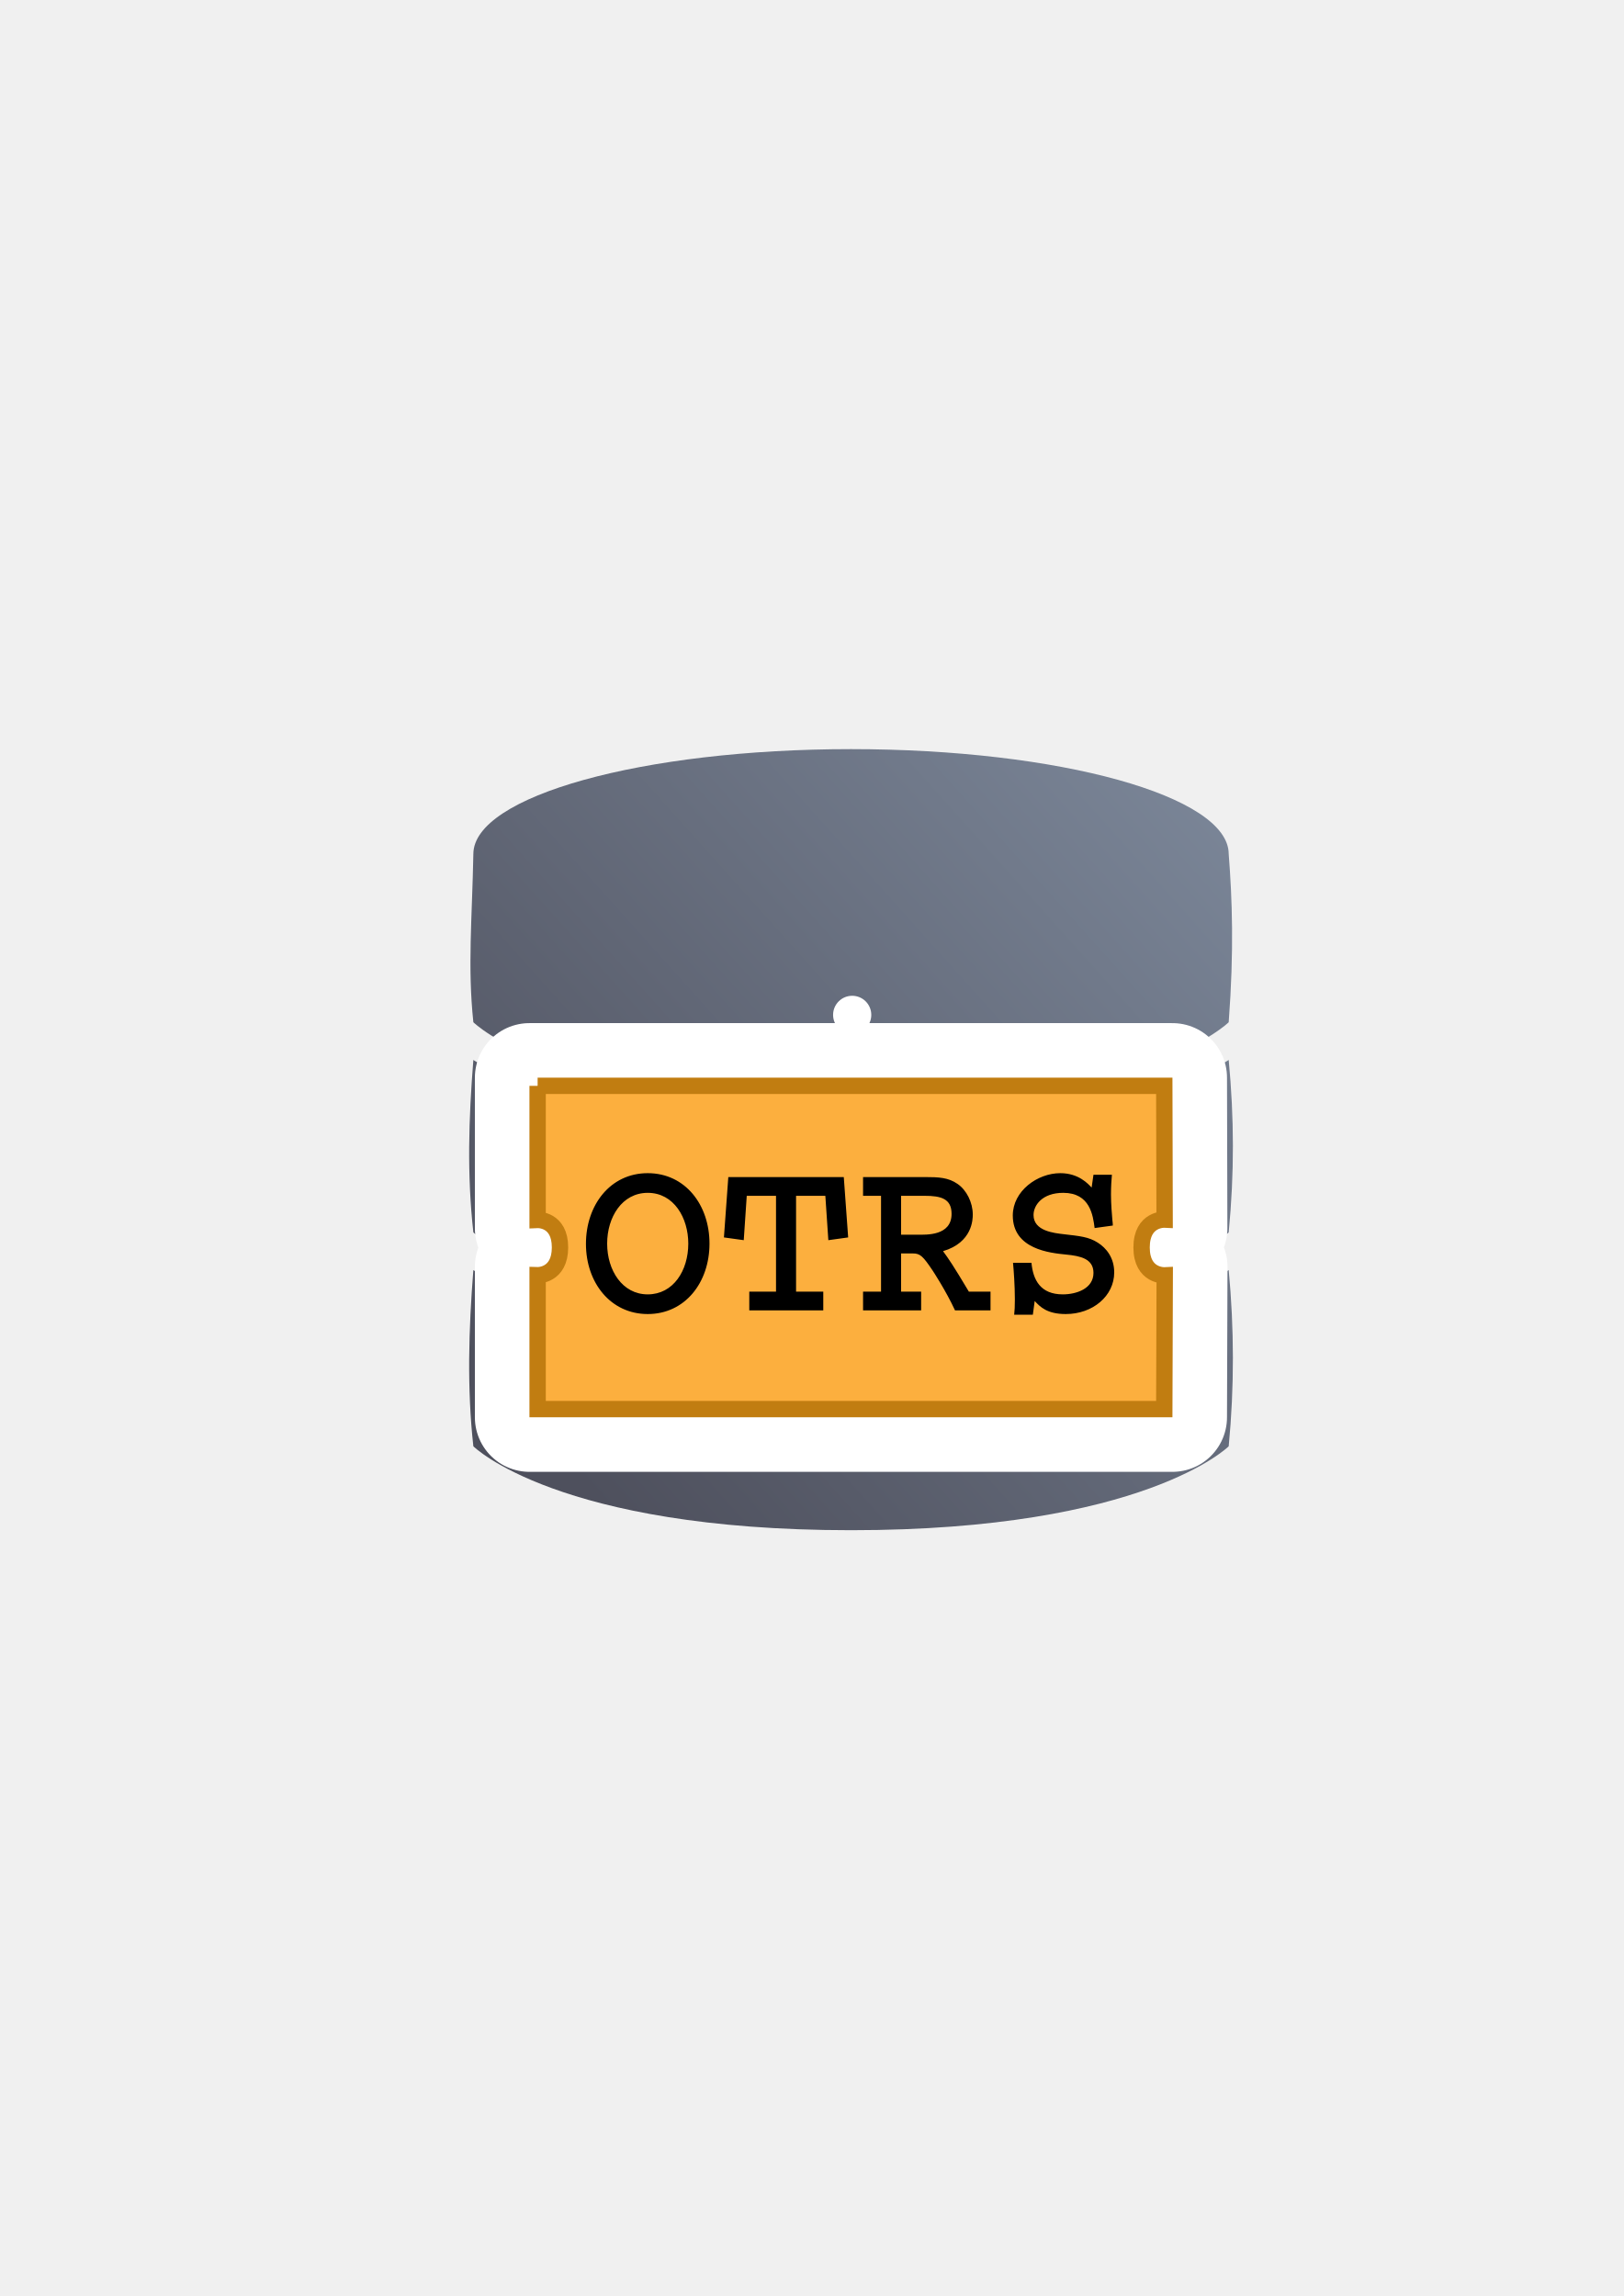
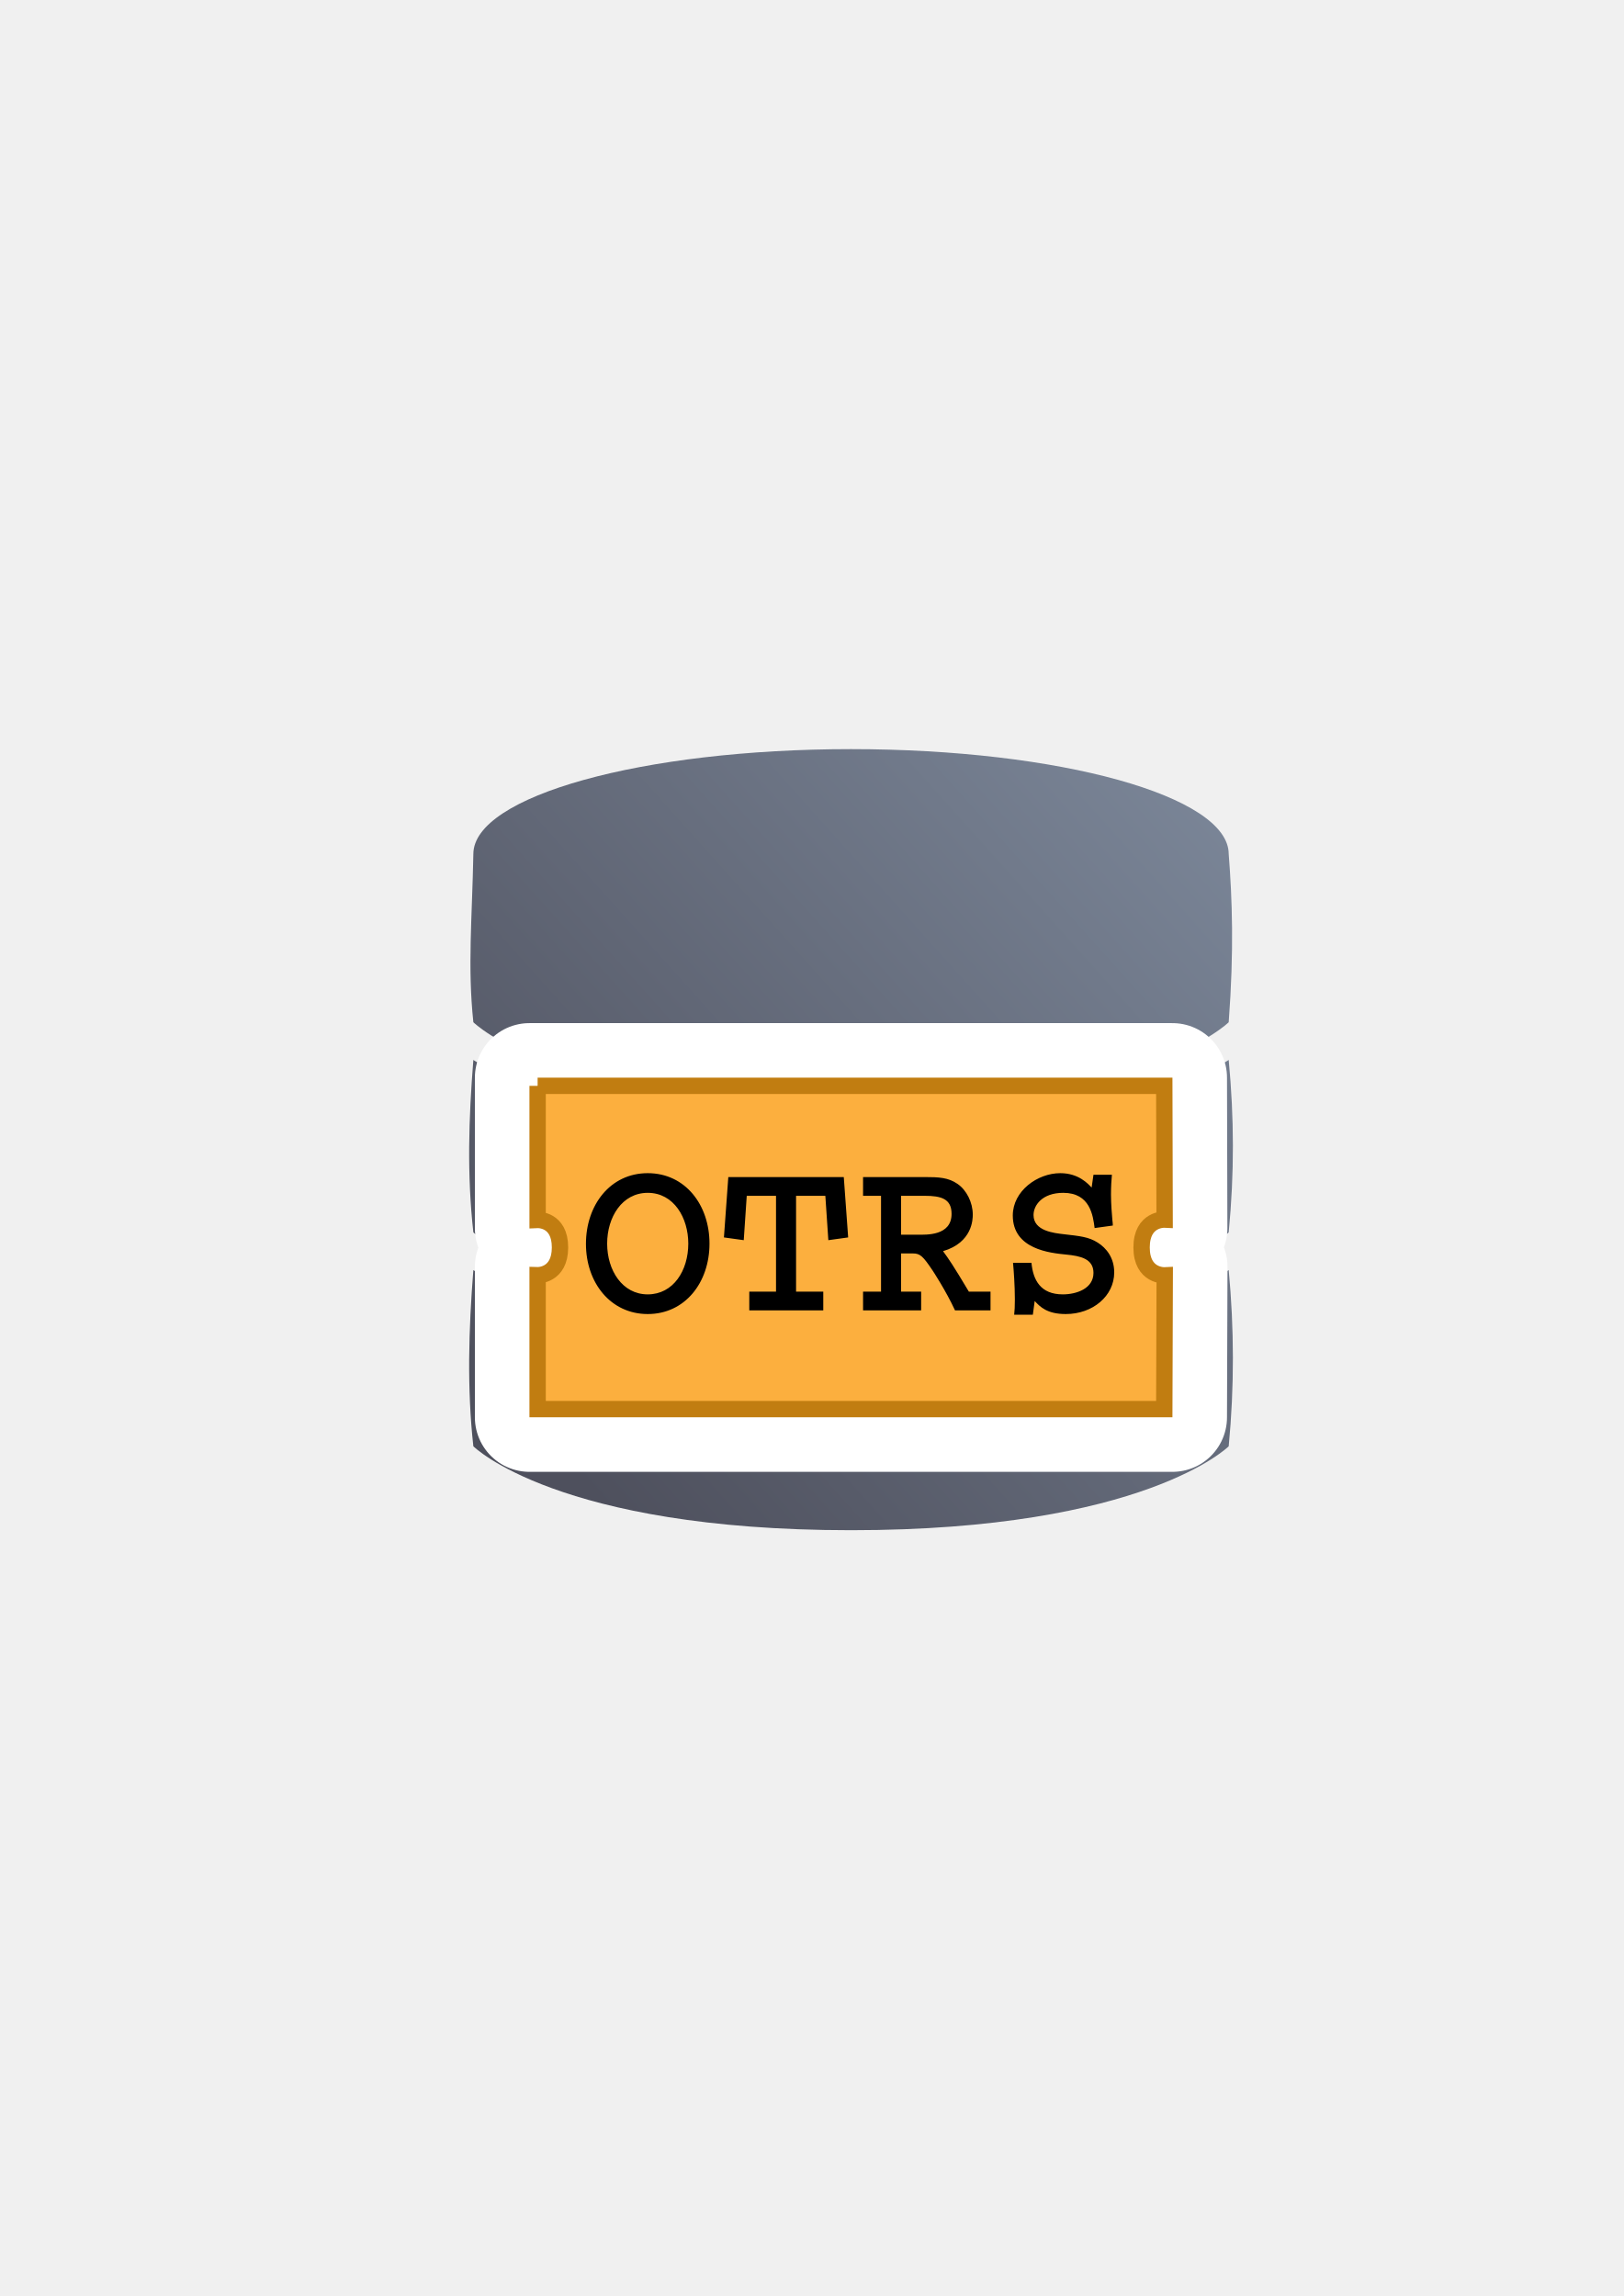
<svg xmlns="http://www.w3.org/2000/svg" xmlns:xlink="http://www.w3.org/1999/xlink" width="210mm" height="297mm" viewBox="0 0 744.094 1052.362" id="svg2" version="1.1">
  <defs id="defs4">
    <linearGradient id="linearGradient2224">
      <stop id="stop2226" offset="0" style="stop-color:#7c7c7c;stop-opacity:1;" />
      <stop id="stop2228" offset="1" style="stop-color:#b8b8b8;stop-opacity:1;" />
    </linearGradient>
    <linearGradient id="linearGradient15218">
      <stop id="stop15220" offset="0" style="stop-color:#eeeeef;stop-opacity:1;" />
      <stop id="stop2736" offset="0.599" style="stop-color:#d3d7cf;stop-opacity:1;" />
      <stop id="stop2738" offset="0.828" style="stop-color:#ffffff;stop-opacity:1;" />
      <stop id="stop15222" offset="1" style="stop-color:#d3d7cf;stop-opacity:1;" />
    </linearGradient>
    <pattern y="0" x="0" height="6" width="6" patternUnits="userSpaceOnUse" id="EMFhbasepattern" />
    <pattern y="0" x="0" height="6" width="6" patternUnits="userSpaceOnUse" id="EMFhbasepattern-5" />
    <linearGradient xlink:href="#linearGradient4191" id="linearGradient4197" x1="590" y1="362.226" x2="229.103" y2="686.081" gradientUnits="userSpaceOnUse" gradientTransform="matrix(0.875,0,0,0.875,49.674,66.39505)" />
    <linearGradient id="linearGradient4191">
      <stop style="stop-color:#7a8597;stop-opacity:1;" offset="0" id="stop4193" />
      <stop style="stop-color:#4e505d;stop-opacity:1" offset="1" id="stop4195" />
    </linearGradient>
  </defs>
  <g id="layer1">
    <g id="g4159" transform="translate(-0.3919599,-5.798115)">
      <path id="path4165" d="m 390.393,349.16 c -95.587,0 -173.076,21.525 -173.076,48.077 -0.558,29.431 -2.695,51.543 0,77.096 0,0 38.461,38.462 173.076,38.462 134.615,0 173.076,-38.462 173.076,-38.462 2.486,-33.055 1.601,-56.584 0,-77.096 0,-26.552 -77.489,-48.077 -173.076,-48.077 z M 217.317,491.622 c -2.16,27.193 -2.942,52.464 0,79.019 0,0 38.461,38.462 173.076,38.462 134.615,0 173.076,-38.462 173.076,-38.462 2.617,-27.25 2.511,-52.41 0,-79.019 0,0 -57.692,38.462 -173.076,38.462 -115.384,0 -173.076,-38.462 -173.076,-38.462 z m 0,96.308 c -2.16,27.193 -2.942,54.214 0,80.769 0,0 38.461,38.462 173.076,38.462 134.615,0 173.076,-38.462 173.076,-38.462 2.617,-27.25 2.511,-54.16 0,-80.769 0,0 -57.692,38.462 -173.076,38.462 -115.384,0 -173.076,-38.462 -173.076,-38.462 z" style="color:#252525;clip-rule:nonzero;display:inline;overflow:visible;visibility:visible;opacity:1;isolation:auto;mix-blend-mode:normal;color-interpolation:sRGB;color-interpolation-filters:linearRGB;solid-color:#252525;solid-opacity:1;fill:url(#linearGradient4197);fill-opacity:1;fill-rule:nonzero;stroke:none;stroke-width:3.6;stroke-linecap:butt;stroke-linejoin:round;stroke-miterlimit:4;stroke-dasharray:none;stroke-dashoffset:0;stroke-opacity:1;color-rendering:auto;image-rendering:auto;shape-rendering:auto;text-rendering:auto;enable-background:accumulate" />
-       <circle r="8.75" cy="470.962" cx="390.924" id="path4199" style="color:#252525;clip-rule:nonzero;display:inline;overflow:visible;visibility:visible;opacity:1;isolation:auto;mix-blend-mode:normal;color-interpolation:sRGB;color-interpolation-filters:linearRGB;solid-color:#252525;solid-opacity:1;fill:#ffffff;fill-opacity:1;fill-rule:nonzero;stroke:none;stroke-width:3.6;stroke-linecap:butt;stroke-linejoin:round;stroke-miterlimit:4;stroke-dasharray:none;stroke-dashoffset:0;stroke-opacity:1;color-rendering:auto;image-rendering:auto;shape-rendering:auto;text-rendering:auto;enable-background:accumulate" />
    </g>
    <rect style="opacity:1;fill:none;fill-opacity:1;stroke:none;stroke-width:23;stroke-linecap:butt;stroke-linejoin:round;stroke-miterlimit:4;stroke-dasharray:none;stroke-opacity:1" id="rect4160" width="400" height="400" x="190" y="322.362" />
    <path style="color:#252525;font-style:normal;font-variant:normal;font-weight:normal;font-stretch:normal;font-size:medium;line-height:normal;font-family:sans-serif;text-indent:0;text-align:start;text-decoration:none;text-decoration-line:none;text-decoration-style:solid;text-decoration-color:#252525;letter-spacing:normal;word-spacing:normal;text-transform:none;direction:ltr;block-progression:tb;writing-mode:lr-tb;baseline-shift:baseline;text-anchor:start;white-space:normal;clip-rule:nonzero;display:inline;overflow:visible;visibility:visible;opacity:1;isolation:auto;mix-blend-mode:normal;color-interpolation:sRGB;color-interpolation-filters:linearRGB;solid-color:#252525;solid-opacity:1;fill:#c17d11;fill-opacity:1;fill-rule:nonzero;stroke:#ffffff;stroke-width:50;stroke-linecap:butt;stroke-linejoin:round;stroke-miterlimit:4;stroke-dasharray:none;stroke-dashoffset:0;stroke-opacity:1;color-rendering:auto;image-rendering:auto;shape-rendering:auto;text-rendering:auto;enable-background:accumulate" d="m 242.623,493.941 0,3.75 0,29.809 0,35.568 3.914,-0.172 c 0,0 1.501,-0.031 3.053,0.889 1.552,0.92 3.291,2.428 3.291,7.973 0,5.544 -1.753,7.106 -3.322,8.057 -1.569,0.951 -3.07,0.936 -3.07,0.936 l -3.865,-0.119 0,68.98 294.67,0 0.23,-68.984 -3.945,0.191 c 0,0 -1.608,0.041 -3.242,-0.904 -1.634,-0.946 -3.43,-2.482 -3.43,-8.137 0,-5.659 1.791,-7.198 3.412,-8.141 1.621,-0.942 3.211,-0.902 3.211,-0.902 l 3.941,0.193 -0.174,-68.986 -294.674,0 z m 7.5,7.5 279.693,0 0.137,54.35 c -1.069,0.284 -2.213,0.669 -3.404,1.361 -3.657,2.126 -7.143,6.982 -7.143,14.625 0,7.648 3.506,12.505 7.174,14.627 1.198,0.693 2.346,1.08 3.42,1.363 l -0.182,54.346 -279.695,0 0,-54.48 c 1.046,-0.299 2.163,-0.702 3.322,-1.404 3.56,-2.156 6.936,-6.962 6.936,-14.471 0,-7.509 -3.39,-12.304 -6.967,-14.424 -1.148,-0.681 -2.254,-1.07 -3.291,-1.357 l 0,-28.477 0,-26.059 z" id="path4176" />
    <path style="fill:#fcaf3e;fill-opacity:1;stroke:#c17d11;stroke-width:7.499;stroke-miterlimit:4;stroke-dasharray:none;stroke-dashoffset:0;stroke-opacity:1" id="rect2168-2" d="m 246.374,497.691 287.182,0 0.155,61.298 c 0,0 -10.555,-0.515 -10.555,12.787 0,13.303 10.604,12.787 10.604,12.787 l -0.204,61.298 -287.182,0 0,-61.365 c 0,0 10.257,0.313 10.257,-12.74 0,-13.054 -10.257,-12.606 -10.257,-12.606 l 0,-31.651 0,-29.809 z" />
    <path style="font-style:normal;font-variant:normal;font-weight:bold;font-stretch:normal;font-size:32px;line-height:125%;font-family:Courier;text-align:start;writing-mode:lr-tb;text-anchor:start" id="flowRoot2160-5" d="m 268.521,570.106 c 0,17.82 11.303,32.18 28.31,32.18 17.112,0 28.31,-14.465 28.31,-32.285 0,-17.715 -11.091,-32.285 -28.31,-32.285 -17.218,0 -28.31,14.675 -28.31,32.39 m 9.718,-0.105 c 0,-12.159 6.866,-23.27 18.591,-23.27 12.042,0 18.591,11.53 18.591,23.27 0,12.369 -6.866,23.27 -18.591,23.27 -11.62,0 -18.591,-11.006 -18.591,-23.27 m 55.522,-30.503 -2.007,27.673 9.084,1.258 1.373,-20.335 13.415,0 0,43.92 -12.253,0 0,8.595 33.908,0 0,-8.595 -12.465,0 0,-43.92 13.415,0 1.373,20.335 9.084,-1.258 -2.007,-27.673 -52.922,0 m 61.754,0 0,8.595 8.239,0 0,43.92 -8.239,0 0,8.595 26.619,0 0,-8.595 -9.19,0 0,-17.505 5.387,0 c 3.38,0 4.648,1.258 9.084,7.862 0.211,0.314 6.127,9.329 10.246,18.239 l 16.267,0 0,-8.595 -9.929,0 c -7.183,-12.054 -9.296,-15.094 -11.831,-18.553 13.521,-3.983 13.627,-14.675 13.627,-16.771 0,-5.556 -2.852,-11.216 -6.972,-14.046 -4.225,-2.935 -8.556,-3.145 -15.105,-3.145 l -28.204,0 m 28.204,8.595 c 7.606,0 12.359,1.363 12.359,8.281 0,10.168 -11.725,9.539 -15.317,9.539 l -7.817,0 0,-17.82 10.775,0 m 77.387,-9.644 -0.845,5.87 c -1.584,-1.677 -5.915,-6.604 -14.366,-6.604 -10.458,0 -21.76,8.176 -21.76,19.392 0,15.514 17.113,17.191 24.507,17.924 6.444,0.629 12.465,1.887 12.465,8.386 0,7.233 -7.817,9.853 -14.049,9.853 -10.246,0 -13.627,-6.604 -14.366,-14.465 l -8.451,0 c 0.317,3.354 0.845,10.377 0.845,16.771 0,3.459 -0.106,4.927 -0.317,7.023 l 8.556,0 0.845,-6.289 c 2.535,2.725 5.704,5.975 14.26,5.975 12.359,0 22.183,-8.281 22.183,-19.078 0,-6.813 -3.697,-11.216 -7.5,-13.627 -4.225,-2.725 -8.451,-3.04 -15.528,-3.878 -4.542,-0.524 -13.944,-1.467 -13.944,-8.805 0,-4.402 3.908,-10.168 13.627,-10.168 12.359,0 13.627,10.482 14.366,16.143 l 8.345,-1.153 c 0,-0.314 -0.106,-2.201 -0.211,-2.516 -0.211,-2.516 -0.634,-7.338 -0.634,-11.74 0,-3.669 0.211,-6.709 0.423,-9.015 l -8.451,0" />
  </g>
</svg>
